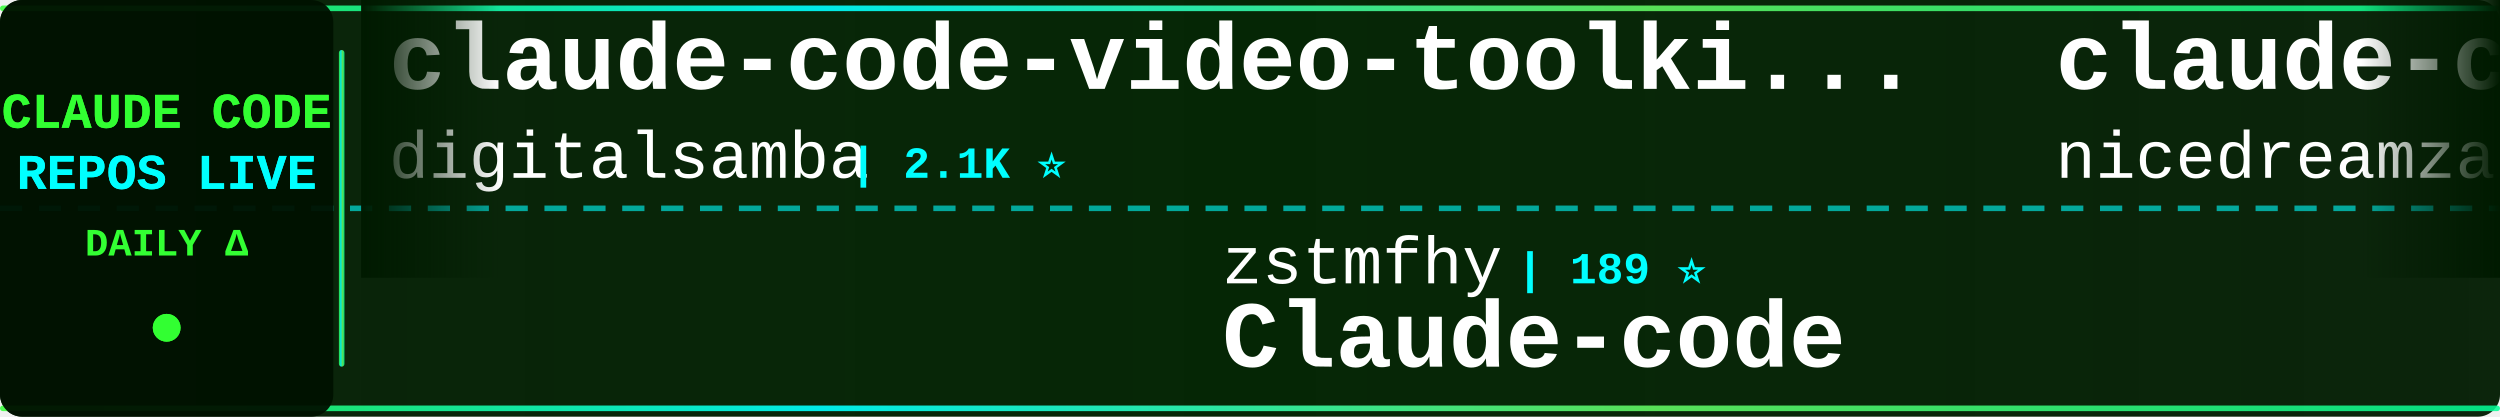
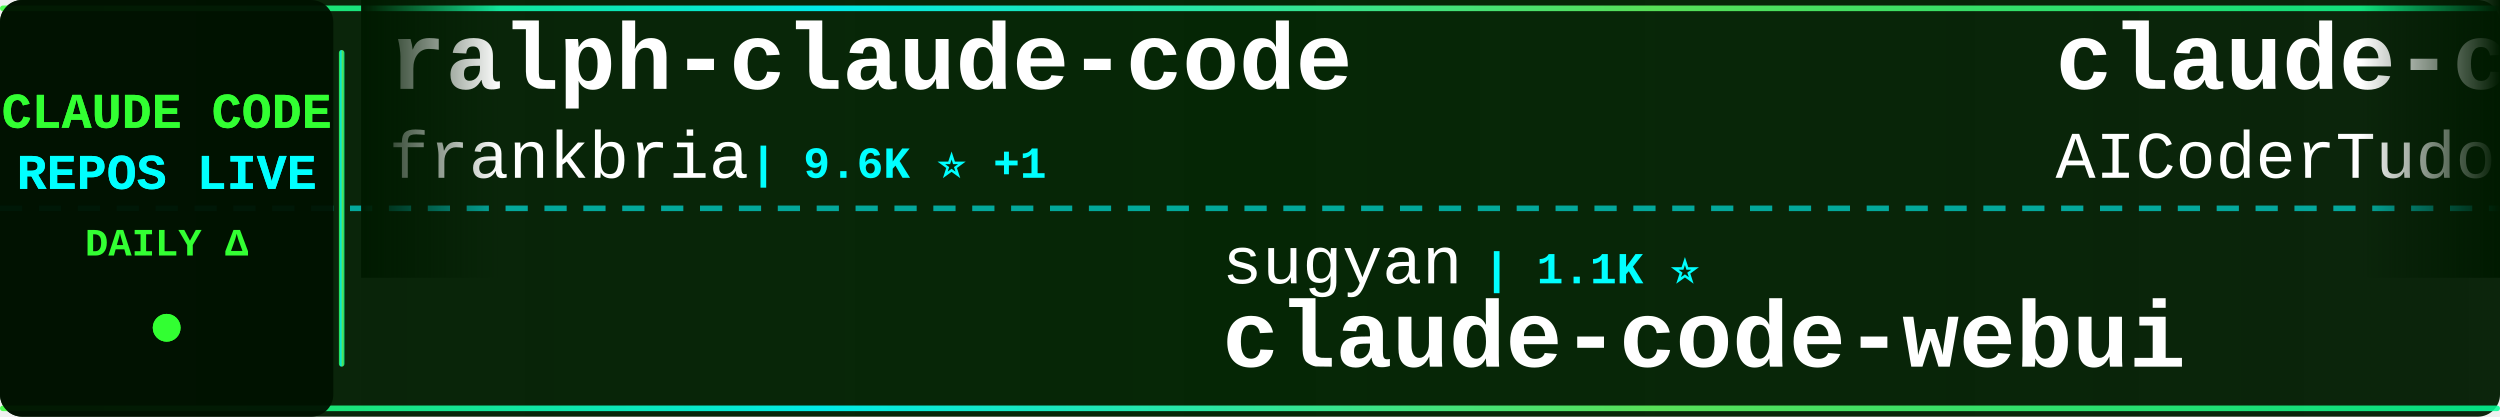
<svg xmlns="http://www.w3.org/2000/svg" width="900" height="150">
  <defs>
    <linearGradient id="tickerBg" x1="0%" y1="0%" x2="100%" y2="0%">
      <stop offset="0%" style="stop-color:#001a00;stop-opacity:0.95" />
      <stop offset="50%" style="stop-color:#002200;stop-opacity:0.98" />
      <stop offset="100%" style="stop-color:#001a00;stop-opacity:0.95" />
    </linearGradient>
    <linearGradient id="borderGrad" x1="0%" y1="0%" x2="100%" y2="0%">
      <stop offset="0%" style="stop-color:#33ff33;stop-opacity:0.85">
        <animate attributeName="stop-opacity" values="0.85;1;0.85" dur="2s" repeatCount="indefinite" />
      </stop>
      <stop offset="33%" style="stop-color:#00ffff;stop-opacity:0.9">
        <animate attributeName="stop-opacity" values="0.9;1;0.9" dur="2.2s" repeatCount="indefinite" />
      </stop>
      <stop offset="66%" style="stop-color:#66ff66;stop-opacity:0.85">
        <animate attributeName="stop-opacity" values="0.85;1;0.85" dur="1.8s" repeatCount="indefinite" />
      </stop>
      <stop offset="100%" style="stop-color:#00ff99;stop-opacity:0.85">
        <animate attributeName="stop-opacity" values="0.85;1;0.85" dur="2s" repeatCount="indefinite" />
      </stop>
    </linearGradient>
    <filter id="textGlow">
      <feGaussianBlur stdDeviation="0.1" result="coloredBlur" />
      <feMerge>
        <feMergeNode in="coloredBlur" />
        <feMergeNode in="SourceGraphic" />
      </feMerge>
    </filter>
    <filter id="metricGlow">
      <feGaussianBlur stdDeviation="0.2" result="coloredBlur" />
      <feMerge>
        <feMergeNode in="coloredBlur" />
        <feMergeNode in="SourceGraphic" />
      </feMerge>
    </filter>
    <linearGradient id="leftFade" x1="0%" y1="0%" x2="100%" y2="0%">
      <stop offset="0%" style="stop-color:#001a00;stop-opacity:1" />
      <stop offset="100%" style="stop-color:#001a00;stop-opacity:0" />
    </linearGradient>
    <linearGradient id="rightFade" x1="0%" y1="0%" x2="100%" y2="0%">
      <stop offset="0%" style="stop-color:#001a00;stop-opacity:0" />
      <stop offset="100%" style="stop-color:#001a00;stop-opacity:1" />
    </linearGradient>
  </defs>
  <rect width="900" height="150" fill="url(#tickerBg)" rx="8" />
  <rect x="0" y="2" width="900" height="2" fill="url(#borderGrad)" rx="1" />
  <rect x="0" y="146" width="900" height="2" fill="url(#borderGrad)" rx="1" />
  <line x1="0" y1="75" x2="900" y2="75" stroke="#00ffff" stroke-width="2" stroke-dasharray="8 6" opacity="0.6" />
  <rect x="0" y="0" width="120" height="150" fill="#001100" opacity="0.95" rx="8" />
  <text x="60" y="46" font-family="'Courier New', monospace" font-size="18" font-weight="bold" fill="#33ff33" text-anchor="middle" filter="url(#textGlow)">
    CLAUDE CODE
  </text>
  <text x="60" y="68" font-family="'Courier New', monospace" font-size="18" font-weight="bold" fill="#00ffff" text-anchor="middle" filter="url(#textGlow)">
    REPOS LIVE
  </text>
  <text x="60" y="92" font-family="'Courier New', monospace" font-size="14" font-weight="bold" fill="#33ff33" text-anchor="middle">
    DAILY Δ
  </text>
  <circle cx="60" cy="118" r="5" fill="#33ff33" filter="url(#metricGlow)">
    <animate attributeName="r" values="4;6;4" dur="1.5s" repeatCount="indefinite" />
    <animate attributeName="opacity" values="0.6;1;0.6" dur="1.5s" repeatCount="indefinite" />
  </circle>
  <rect x="122" y="18" width="2" height="114" fill="url(#borderGrad)" rx="1" />
  <clipPath id="tickerClip">
    <rect x="130" y="0" width="770" height="150" />
  </clipPath>
  <g clip-path="url(#tickerClip)">
    <g id="tickerItems">
      <animateTransform attributeName="transform" attributeType="XML" type="translate" from="0 0" to="-3000 0" dur="54s" repeatCount="indefinite" />
      <g transform="translate(0, 0)">
-         <text x="140" y="32" font-family="'Courier New', monospace" font-size="34" font-weight="bold" fill="#ffffff">claude-code-video-toolki...</text>
-         <text x="140" y="64" font-family="'Courier New', monospace" font-size="24" font-weight="normal" fill="#ffffff" opacity="1.0">digitalsamba</text>
-         <text x="306" y="64" font-family="'Courier New', monospace" font-size="16" font-weight="bold" fill="#00ffff"> | 2.1K ⭐</text>
+         <text x="140" y="32" font-family="'Courier New', monospace" font-size="34" font-weight="bold" fill="#ffffff">ralph-claude-code</text>
+         <text x="140" y="64" font-family="'Courier New', monospace" font-size="24" font-weight="normal" fill="#ffffff" opacity="1.0">frankbria</text>
+         <text x="270" y="64" font-family="'Courier New', monospace" font-size="16" font-weight="bold" fill="#00ffff"> | 9.6K ⭐ +1</text>
      </g>
      <g transform="translate(300, 0)">
-         <text x="140" y="102" font-family="'Courier New', monospace" font-size="24" font-weight="normal" fill="#ffffff" opacity="1.0">zstmfhy</text>
-         <text x="246" y="102" font-family="'Courier New', monospace" font-size="16" font-weight="bold" fill="#00ffff"> | 189 ⭐</text>
-         <text x="140" y="132" font-family="'Courier New', monospace" font-size="34" font-weight="bold" fill="#ffffff">Claude-code</text>
+         <text x="140" y="102" font-family="'Courier New', monospace" font-size="24" font-weight="normal" fill="#ffffff" opacity="1.0">sugyan</text>
+         <text x="234" y="102" font-family="'Courier New', monospace" font-size="16" font-weight="bold" fill="#00ffff"> | 1.1K ⭐</text>
+         <text x="140" y="132" font-family="'Courier New', monospace" font-size="34" font-weight="bold" fill="#ffffff">claude-code-webui</text>
      </g>
      <g transform="translate(600, 0)">
-         <text x="140" y="32" font-family="'Courier New', monospace" font-size="34" font-weight="bold" fill="#ffffff">claude-code-local</text>
-         <text x="140" y="64" font-family="'Courier New', monospace" font-size="24" font-weight="normal" fill="#ffffff" opacity="1.0">nicedreamzapp</text>
-         <text x="318" y="64" font-family="'Courier New', monospace" font-size="16" font-weight="bold" fill="#00ffff"> | 3.3K ⭐ -1</text>
+         <text x="140" y="32" font-family="'Courier New', monospace" font-size="34" font-weight="bold" fill="#ffffff">claude-code-tudou</text>
+         <text x="140" y="64" font-family="'Courier New', monospace" font-size="24" font-weight="normal" fill="#ffffff" opacity="1.0">AICoderTudou</text>
+         <text x="306" y="64" font-family="'Courier New', monospace" font-size="16" font-weight="bold" fill="#00ffff"> | 495 ⭐</text>
      </g>
      <g transform="translate(900, 0)">
-         <text x="140" y="102" font-family="'Courier New', monospace" font-size="24" font-weight="normal" fill="#ffffff" opacity="1.0">fuergaosi233</text>
-         <text x="306" y="102" font-family="'Courier New', monospace" font-size="16" font-weight="bold" fill="#00ffff"> | 2.8K ⭐</text>
-         <text x="140" y="132" font-family="'Courier New', monospace" font-size="34" font-weight="bold" fill="#ffffff">claude-code-proxy</text>
+         <text x="140" y="102" font-family="'Courier New', monospace" font-size="24" font-weight="normal" fill="#ffffff" opacity="1.0">multica-ai</text>
+         <text x="282" y="102" font-family="'Courier New', monospace" font-size="16" font-weight="bold" fill="#00ffff"> | 210.6K ⭐ +26</text>
+         <text x="140" y="132" font-family="'Courier New', monospace" font-size="34" font-weight="bold" fill="#ffffff">andrej-karpathy-skills</text>
      </g>
      <g transform="translate(1200, 0)">
-         <text x="140" y="32" font-family="'Courier New', monospace" font-size="34" font-weight="bold" fill="#ffffff">everything-claude-code</text>
-         <text x="140" y="64" font-family="'Courier New', monospace" font-size="24" font-weight="normal" fill="#ffffff" opacity="1.0">WorldFlowAI</text>
-         <text x="294" y="64" font-family="'Courier New', monospace" font-size="16" font-weight="bold" fill="#00ffff"> | 2.5K ⭐ +30</text>
+         <text x="140" y="32" font-family="'Courier New', monospace" font-size="34" font-weight="bold" fill="#ffffff">claude-code-action</text>
+         <text x="140" y="64" font-family="'Courier New', monospace" font-size="24" font-weight="normal" fill="#ffffff" opacity="1.0">anthropics</text>
+         <text x="282" y="64" font-family="'Courier New', monospace" font-size="16" font-weight="bold" fill="#00ffff"> | 8.8K ⭐ +2</text>
      </g>
      <g transform="translate(1500, 0)">
-         <text x="140" y="102" font-family="'Courier New', monospace" font-size="24" font-weight="normal" fill="#ffffff" opacity="1.0">asgeirtj</text>
-         <text x="258" y="102" font-family="'Courier New', monospace" font-size="16" font-weight="bold" fill="#00ffff"> | 64.3K ⭐ +9</text>
-         <text x="140" y="132" font-family="'Courier New', monospace" font-size="34" font-weight="bold" fill="#ffffff">system_prompts_leaks</text>
+         <text x="140" y="102" font-family="'Courier New', monospace" font-size="24" font-weight="normal" fill="#ffffff" opacity="1.0">nicedreamzapp</text>
+         <text x="318" y="102" font-family="'Courier New', monospace" font-size="16" font-weight="bold" fill="#00ffff"> | 3.3K ⭐ +1</text>
+         <text x="140" y="132" font-family="'Courier New', monospace" font-size="34" font-weight="bold" fill="#ffffff">claude-code-local</text>
      </g>
      <g transform="translate(1800, 0)">
-         <text x="140" y="32" font-family="'Courier New', monospace" font-size="34" font-weight="bold" fill="#ffffff">claude-code-rust</text>
-         <text x="140" y="64" font-family="'Courier New', monospace" font-size="24" font-weight="normal" fill="#ffffff" opacity="1.0">lorryjovens-hub</text>
-         <text x="342" y="64" font-family="'Courier New', monospace" font-size="16" font-weight="bold" fill="#00ffff"> | 1.7K ⭐</text>
+         <text x="140" y="32" font-family="'Courier New', monospace" font-size="34" font-weight="bold" fill="#ffffff">Claude-Code</text>
+         <text x="140" y="64" font-family="'Courier New', monospace" font-size="24" font-weight="normal" fill="#ffffff" opacity="1.0">KPR111</text>
+         <text x="234" y="64" font-family="'Courier New', monospace" font-size="16" font-weight="bold" fill="#00ffff"> | 18 ⭐</text>
      </g>
      <g transform="translate(2100, 0)">
-         <text x="140" y="102" font-family="'Courier New', monospace" font-size="24" font-weight="normal" fill="#ffffff" opacity="1.0">FlorianBruniaux</text>
-         <text x="342" y="102" font-family="'Courier New', monospace" font-size="16" font-weight="bold" fill="#00ffff"> | 5.9K ⭐ +2</text>
-         <text x="140" y="132" font-family="'Courier New', monospace" font-size="34" font-weight="bold" fill="#ffffff">claude-code-ultimate-gui...</text>
+         <text x="140" y="102" font-family="'Courier New', monospace" font-size="24" font-weight="normal" fill="#ffffff" opacity="1.0">Maciek-roboblog</text>
+         <text x="342" y="102" font-family="'Courier New', monospace" font-size="16" font-weight="bold" fill="#00ffff"> | 8.7K ⭐ +1</text>
+         <text x="140" y="132" font-family="'Courier New', monospace" font-size="34" font-weight="bold" fill="#ffffff">Claude-Code-Usage-Monito...</text>
      </g>
      <g transform="translate(2400, 0)">
-         <text x="140" y="32" font-family="'Courier New', monospace" font-size="34" font-weight="bold" fill="#ffffff">claude-code-infrastructu...</text>
-         <text x="140" y="64" font-family="'Courier New', monospace" font-size="24" font-weight="normal" fill="#ffffff" opacity="1.0">diet103</text>
-         <text x="246" y="64" font-family="'Courier New', monospace" font-size="16" font-weight="bold" fill="#00ffff"> | 10.0K ⭐</text>
+         <text x="140" y="32" font-family="'Courier New', monospace" font-size="34" font-weight="bold" fill="#ffffff">Claude-code</text>
+         <text x="140" y="64" font-family="'Courier New', monospace" font-size="24" font-weight="normal" fill="#ffffff" opacity="1.0">fazxes</text>
+         <text x="234" y="64" font-family="'Courier New', monospace" font-size="16" font-weight="bold" fill="#00ffff"> | 236 ⭐</text>
      </g>
      <g transform="translate(2700, 0)">
-         <text x="140" y="102" font-family="'Courier New', monospace" font-size="24" font-weight="normal" fill="#ffffff" opacity="1.0">VoltAgent</text>
-         <text x="270" y="102" font-family="'Courier New', monospace" font-size="16" font-weight="bold" fill="#00ffff"> | 24.9K ⭐ +3</text>
-         <text x="140" y="132" font-family="'Courier New', monospace" font-size="34" font-weight="bold" fill="#ffffff">awesome-claude-code-suba...</text>
+         <text x="140" y="102" font-family="'Courier New', monospace" font-size="24" font-weight="normal" fill="#ffffff" opacity="1.0">liuup</text>
+         <text x="222" y="102" font-family="'Courier New', monospace" font-size="16" font-weight="bold" fill="#00ffff"> | 3.9K ⭐</text>
+         <text x="140" y="132" font-family="'Courier New', monospace" font-size="34" font-weight="bold" fill="#ffffff">claude-code-analysis</text>
      </g>
      <g transform="translate(3000, 0)">
-         <text x="140" y="32" font-family="'Courier New', monospace" font-size="34" font-weight="bold" fill="#ffffff">claude-code-video-toolki...</text>
-         <text x="140" y="64" font-family="'Courier New', monospace" font-size="24" font-weight="normal" fill="#ffffff" opacity="1.0">digitalsamba</text>
-         <text x="306" y="64" font-family="'Courier New', monospace" font-size="16" font-weight="bold" fill="#00ffff"> | 2.1K ⭐</text>
+         <text x="140" y="32" font-family="'Courier New', monospace" font-size="34" font-weight="bold" fill="#ffffff">ralph-claude-code</text>
+         <text x="140" y="64" font-family="'Courier New', monospace" font-size="24" font-weight="normal" fill="#ffffff" opacity="1.0">frankbria</text>
+         <text x="270" y="64" font-family="'Courier New', monospace" font-size="16" font-weight="bold" fill="#00ffff"> | 9.6K ⭐ +1</text>
      </g>
      <g transform="translate(3300, 0)">
-         <text x="140" y="102" font-family="'Courier New', monospace" font-size="24" font-weight="normal" fill="#ffffff" opacity="1.0">zstmfhy</text>
-         <text x="246" y="102" font-family="'Courier New', monospace" font-size="16" font-weight="bold" fill="#00ffff"> | 189 ⭐</text>
-         <text x="140" y="132" font-family="'Courier New', monospace" font-size="34" font-weight="bold" fill="#ffffff">Claude-code</text>
+         <text x="140" y="102" font-family="'Courier New', monospace" font-size="24" font-weight="normal" fill="#ffffff" opacity="1.0">sugyan</text>
+         <text x="234" y="102" font-family="'Courier New', monospace" font-size="16" font-weight="bold" fill="#00ffff"> | 1.1K ⭐</text>
+         <text x="140" y="132" font-family="'Courier New', monospace" font-size="34" font-weight="bold" fill="#ffffff">claude-code-webui</text>
      </g>
      <g transform="translate(3600, 0)">
-         <text x="140" y="32" font-family="'Courier New', monospace" font-size="34" font-weight="bold" fill="#ffffff">claude-code-local</text>
-         <text x="140" y="64" font-family="'Courier New', monospace" font-size="24" font-weight="normal" fill="#ffffff" opacity="1.0">nicedreamzapp</text>
-         <text x="318" y="64" font-family="'Courier New', monospace" font-size="16" font-weight="bold" fill="#00ffff"> | 3.3K ⭐ -1</text>
+         <text x="140" y="32" font-family="'Courier New', monospace" font-size="34" font-weight="bold" fill="#ffffff">claude-code-tudou</text>
+         <text x="140" y="64" font-family="'Courier New', monospace" font-size="24" font-weight="normal" fill="#ffffff" opacity="1.0">AICoderTudou</text>
+         <text x="306" y="64" font-family="'Courier New', monospace" font-size="16" font-weight="bold" fill="#00ffff"> | 495 ⭐</text>
      </g>
      <g transform="translate(3900, 0)">
-         <text x="140" y="102" font-family="'Courier New', monospace" font-size="24" font-weight="normal" fill="#ffffff" opacity="1.0">fuergaosi233</text>
-         <text x="306" y="102" font-family="'Courier New', monospace" font-size="16" font-weight="bold" fill="#00ffff"> | 2.8K ⭐</text>
-         <text x="140" y="132" font-family="'Courier New', monospace" font-size="34" font-weight="bold" fill="#ffffff">claude-code-proxy</text>
+         <text x="140" y="102" font-family="'Courier New', monospace" font-size="24" font-weight="normal" fill="#ffffff" opacity="1.0">multica-ai</text>
+         <text x="282" y="102" font-family="'Courier New', monospace" font-size="16" font-weight="bold" fill="#00ffff"> | 210.6K ⭐ +26</text>
+         <text x="140" y="132" font-family="'Courier New', monospace" font-size="34" font-weight="bold" fill="#ffffff">andrej-karpathy-skills</text>
      </g>
    </g>
  </g>
  <rect x="130" y="0" width="50" height="100" fill="url(#leftFade)" />
  <rect x="850" y="0" width="50" height="100" fill="url(#rightFade)" />
</svg>
